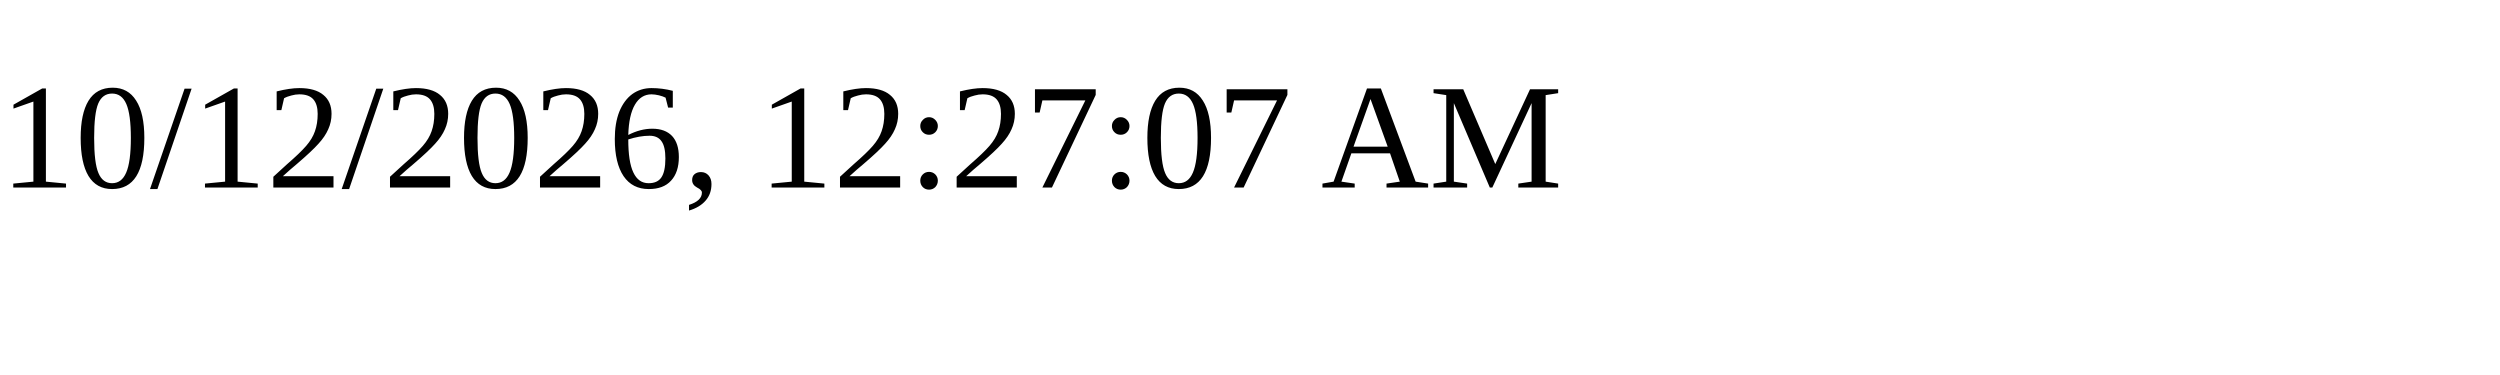
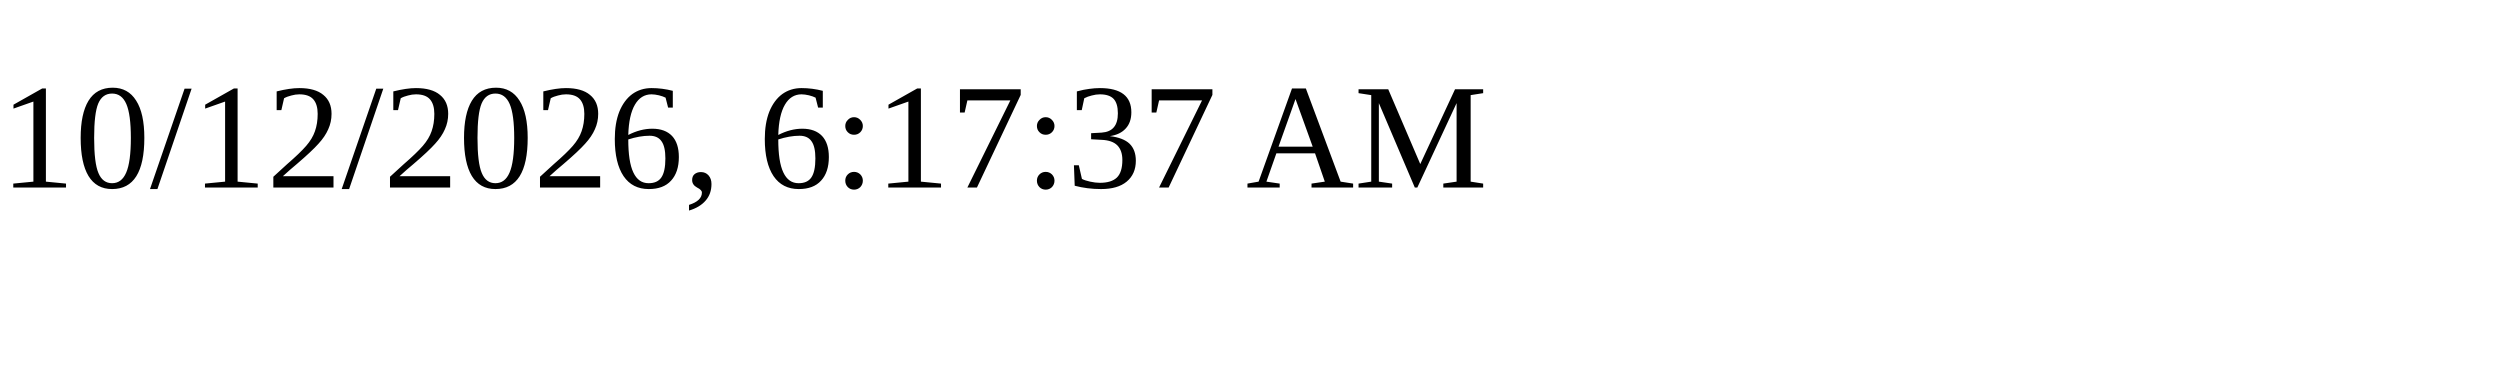
<svg xmlns="http://www.w3.org/2000/svg" height="30" width="200">
-   <text x="0" y="15">10/12/2026, 12:27:07 AM</text>
+   <text x="0" y="15">10/12/2026, 6:17:37 AM</text>
</svg>
